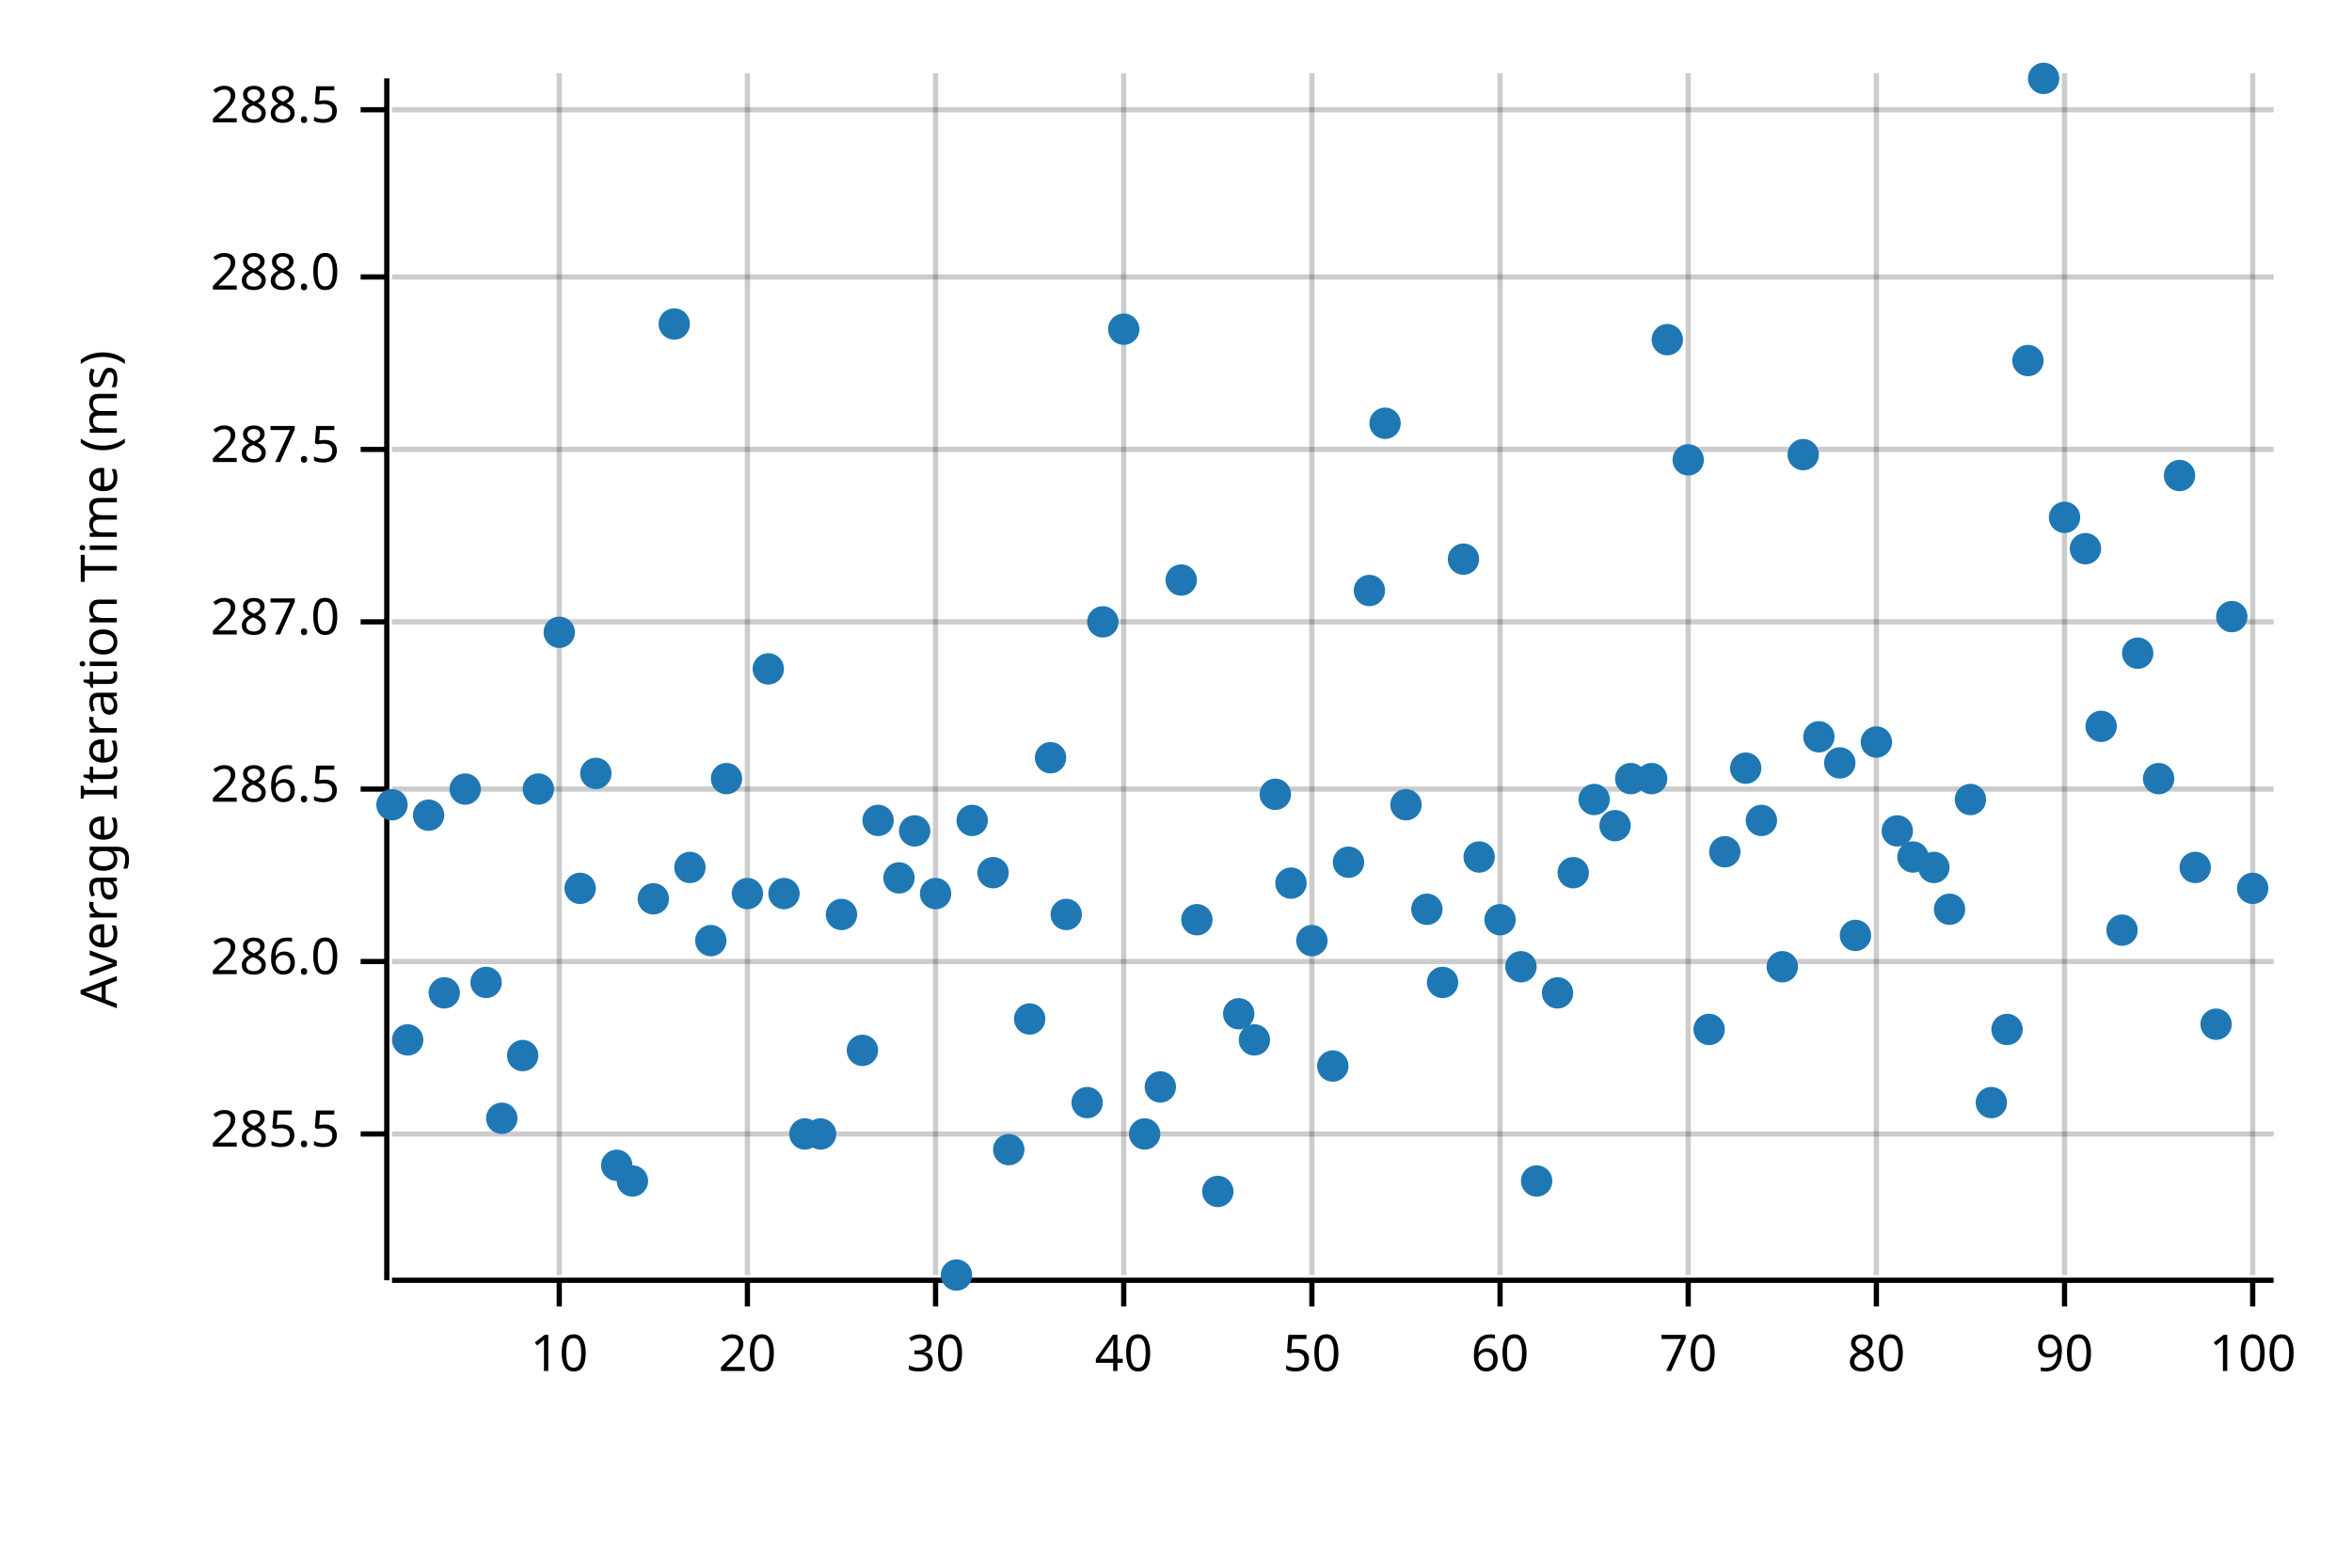
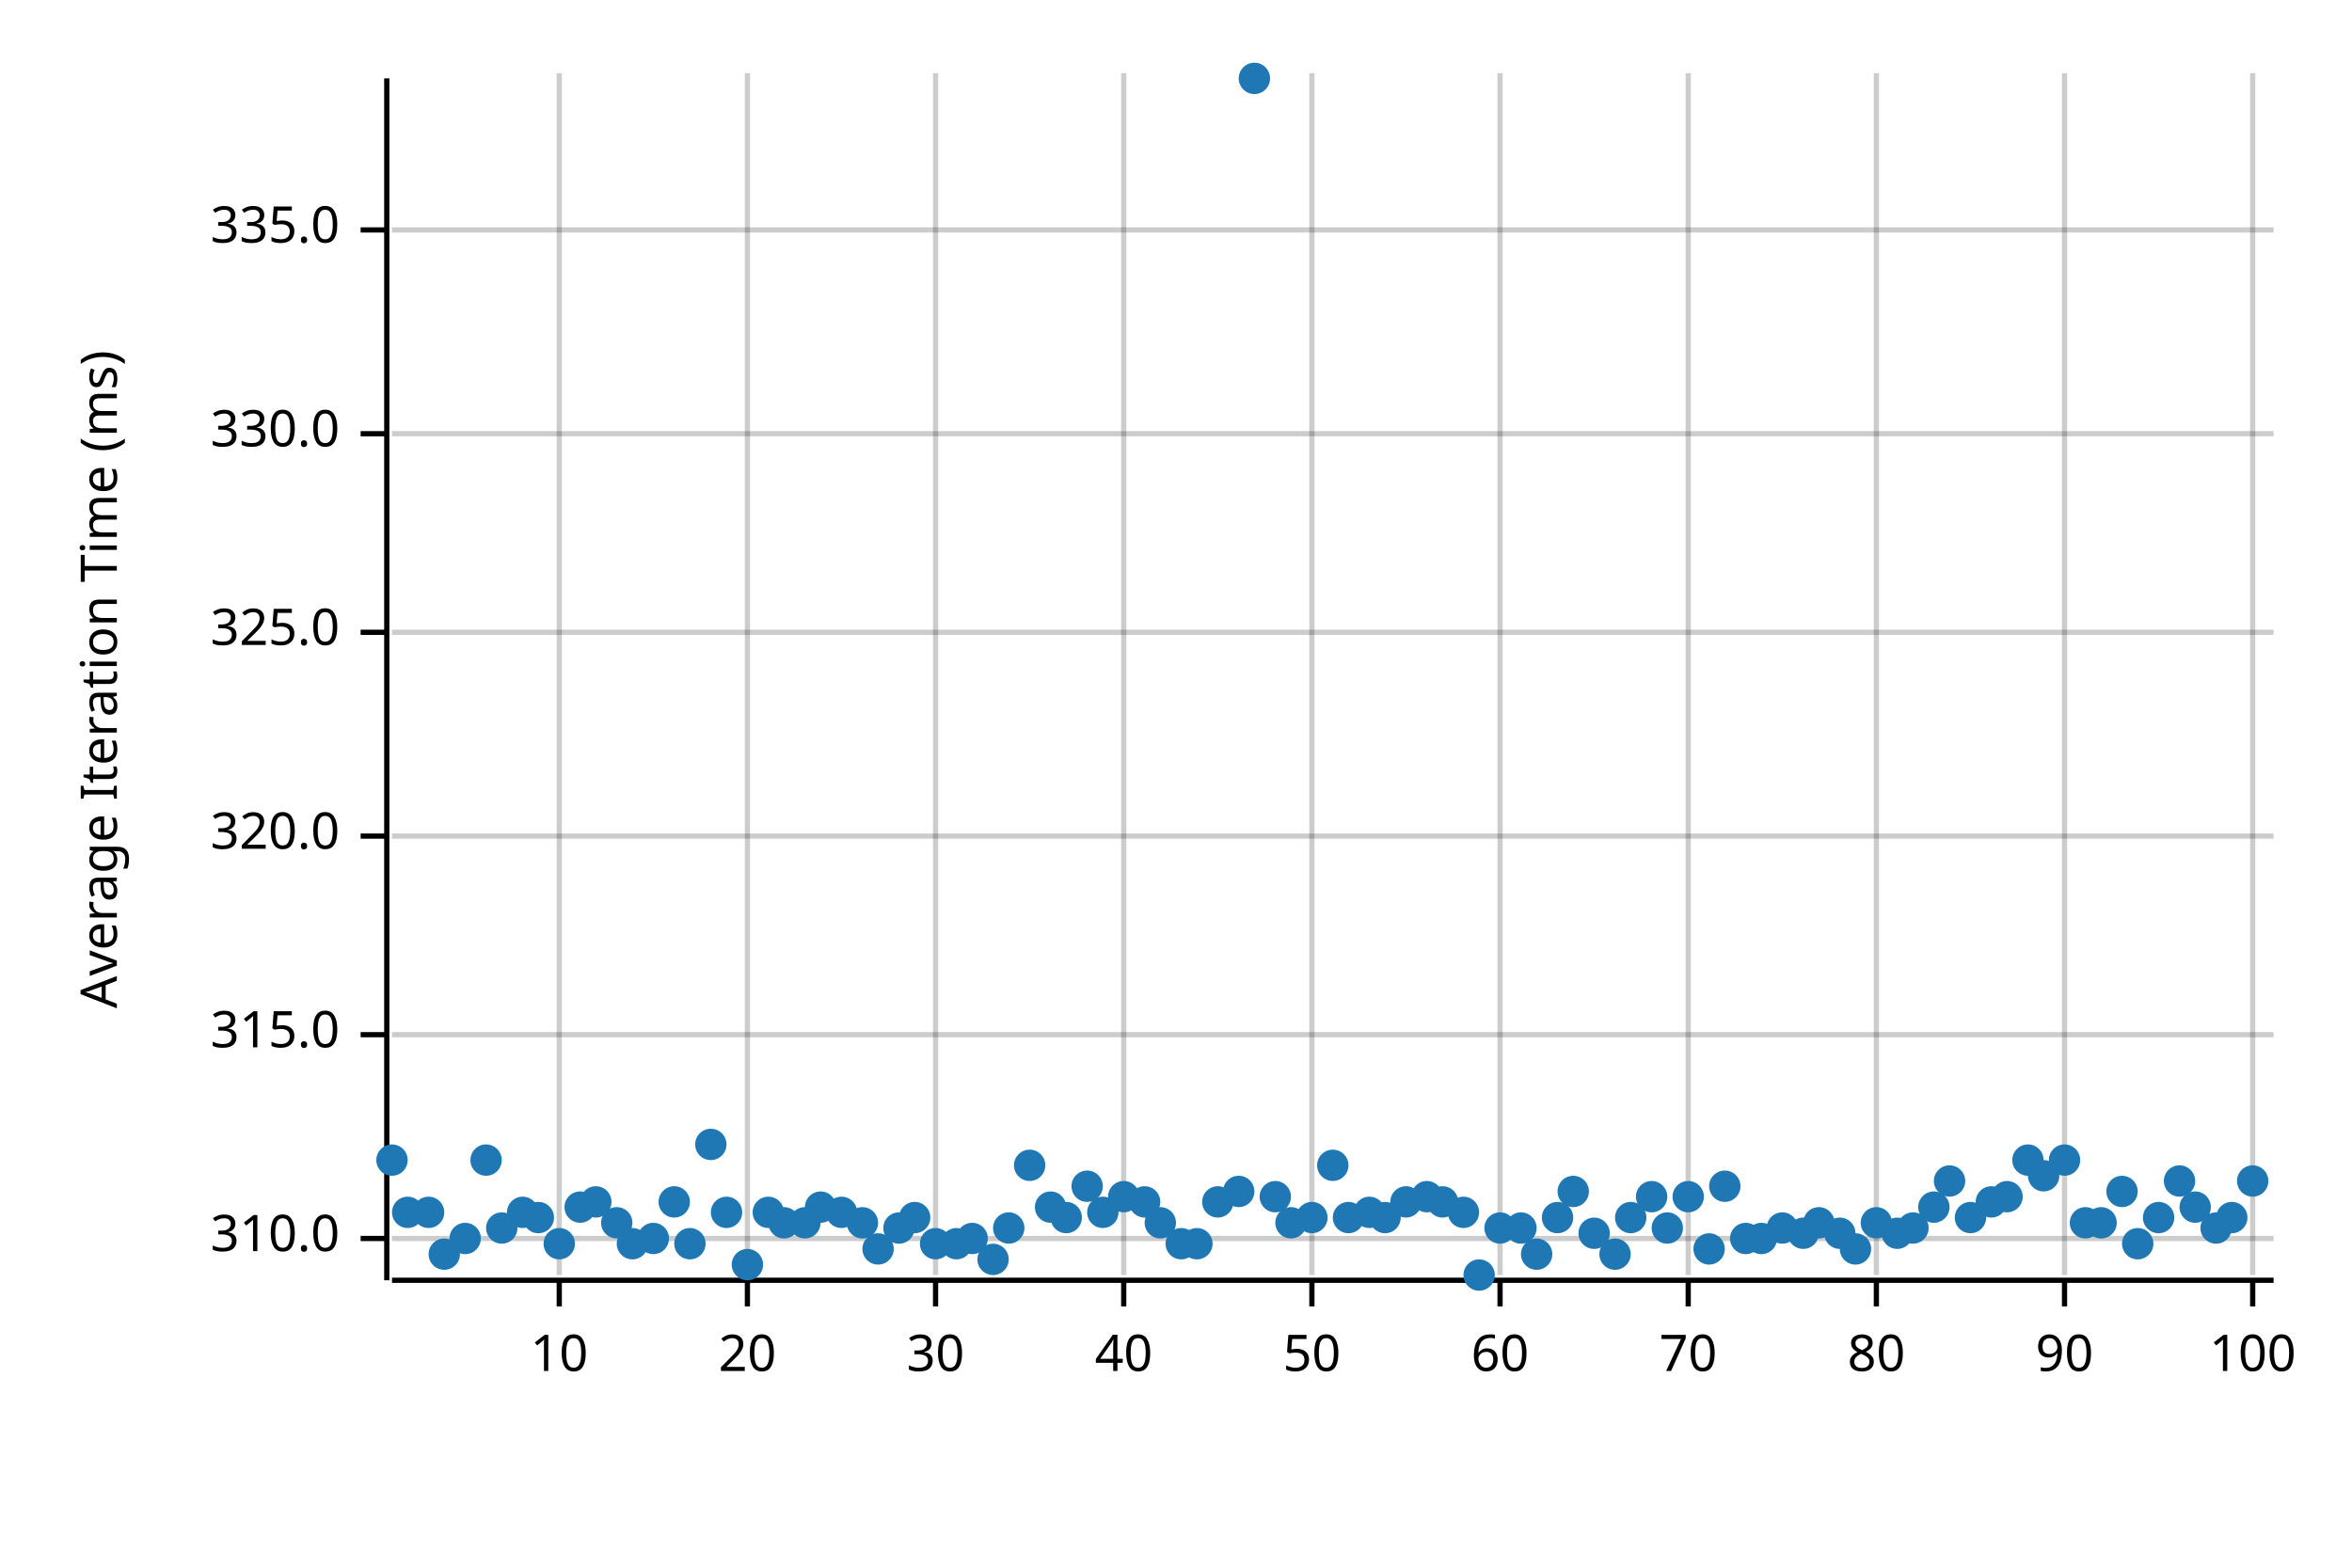
<svg xmlns="http://www.w3.org/2000/svg" width="450" height="300" viewBox="0 0 450 300">
  <text x="15" y="130" dy="0.76em" text-anchor="middle" font-family="sans-serif" font-size="9.677" opacity="1" fill="#000000" transform="rotate(270, 15, 130)">
Average Iteration Time (ms)
</text>
  <line opacity="0.2" stroke="#000000" stroke-width="1" x1="107" y1="244" x2="107" y2="14" />
  <line opacity="0.2" stroke="#000000" stroke-width="1" x1="143" y1="244" x2="143" y2="14" />
  <line opacity="0.2" stroke="#000000" stroke-width="1" x1="179" y1="244" x2="179" y2="14" />
  <line opacity="0.2" stroke="#000000" stroke-width="1" x1="215" y1="244" x2="215" y2="14" />
  <line opacity="0.2" stroke="#000000" stroke-width="1" x1="251" y1="244" x2="251" y2="14" />
  <line opacity="0.2" stroke="#000000" stroke-width="1" x1="287" y1="244" x2="287" y2="14" />
  <line opacity="0.2" stroke="#000000" stroke-width="1" x1="323" y1="244" x2="323" y2="14" />
  <line opacity="0.2" stroke="#000000" stroke-width="1" x1="359" y1="244" x2="359" y2="14" />
  <line opacity="0.2" stroke="#000000" stroke-width="1" x1="395" y1="244" x2="395" y2="14" />
  <line opacity="0.2" stroke="#000000" stroke-width="1" x1="431" y1="244" x2="431" y2="14" />
-   <line opacity="0.2" stroke="#000000" stroke-width="1" x1="75" y1="217" x2="435" y2="217" />
-   <line opacity="0.2" stroke="#000000" stroke-width="1" x1="75" y1="184" x2="435" y2="184" />
-   <line opacity="0.2" stroke="#000000" stroke-width="1" x1="75" y1="151" x2="435" y2="151" />
-   <line opacity="0.2" stroke="#000000" stroke-width="1" x1="75" y1="119" x2="435" y2="119" />
-   <line opacity="0.2" stroke="#000000" stroke-width="1" x1="75" y1="86" x2="435" y2="86" />
-   <line opacity="0.2" stroke="#000000" stroke-width="1" x1="75" y1="53" x2="435" y2="53" />
-   <line opacity="0.2" stroke="#000000" stroke-width="1" x1="75" y1="21" x2="435" y2="21" />
+   <line opacity="0.2" stroke="#000000" stroke-width="1" x1="75" y1="237" x2="435" y2="237" />
+   <line opacity="0.2" stroke="#000000" stroke-width="1" x1="75" y1="198" x2="435" y2="198" />
+   <line opacity="0.2" stroke="#000000" stroke-width="1" x1="75" y1="160" x2="435" y2="160" />
+   <line opacity="0.2" stroke="#000000" stroke-width="1" x1="75" y1="121" x2="435" y2="121" />
+   <line opacity="0.2" stroke="#000000" stroke-width="1" x1="75" y1="83" x2="435" y2="83" />
+   <line opacity="0.2" stroke="#000000" stroke-width="1" x1="75" y1="44" x2="435" y2="44" />
  <polyline fill="none" opacity="1" stroke="#000000" stroke-width="1" points="74,15 74,245 " />
-   <text x="65" y="217" dy="0.5ex" text-anchor="end" font-family="sans-serif" font-size="9.677" opacity="1" fill="#000000">
- 285.5
+   <text x="65" y="237" dy="0.5ex" text-anchor="end" font-family="sans-serif" font-size="9.677" opacity="1" fill="#000000">
+ 310.0
</text>
-   <polyline fill="none" opacity="1" stroke="#000000" stroke-width="1" points="69,217 74,217 " />
-   <text x="65" y="184" dy="0.5ex" text-anchor="end" font-family="sans-serif" font-size="9.677" opacity="1" fill="#000000">
- 286.0
+   <polyline fill="none" opacity="1" stroke="#000000" stroke-width="1" points="69,237 74,237 " />
+   <text x="65" y="198" dy="0.5ex" text-anchor="end" font-family="sans-serif" font-size="9.677" opacity="1" fill="#000000">
+ 315.0
</text>
-   <polyline fill="none" opacity="1" stroke="#000000" stroke-width="1" points="69,184 74,184 " />
-   <text x="65" y="151" dy="0.5ex" text-anchor="end" font-family="sans-serif" font-size="9.677" opacity="1" fill="#000000">
- 286.5
+   <polyline fill="none" opacity="1" stroke="#000000" stroke-width="1" points="69,198 74,198 " />
+   <text x="65" y="160" dy="0.5ex" text-anchor="end" font-family="sans-serif" font-size="9.677" opacity="1" fill="#000000">
+ 320.0
</text>
-   <polyline fill="none" opacity="1" stroke="#000000" stroke-width="1" points="69,151 74,151 " />
-   <text x="65" y="119" dy="0.5ex" text-anchor="end" font-family="sans-serif" font-size="9.677" opacity="1" fill="#000000">
- 287.0
+   <polyline fill="none" opacity="1" stroke="#000000" stroke-width="1" points="69,160 74,160 " />
+   <text x="65" y="121" dy="0.5ex" text-anchor="end" font-family="sans-serif" font-size="9.677" opacity="1" fill="#000000">
+ 325.0
</text>
-   <polyline fill="none" opacity="1" stroke="#000000" stroke-width="1" points="69,119 74,119 " />
-   <text x="65" y="86" dy="0.5ex" text-anchor="end" font-family="sans-serif" font-size="9.677" opacity="1" fill="#000000">
- 287.5
+   <polyline fill="none" opacity="1" stroke="#000000" stroke-width="1" points="69,121 74,121 " />
+   <text x="65" y="83" dy="0.5ex" text-anchor="end" font-family="sans-serif" font-size="9.677" opacity="1" fill="#000000">
+ 330.0
</text>
-   <polyline fill="none" opacity="1" stroke="#000000" stroke-width="1" points="69,86 74,86 " />
-   <text x="65" y="53" dy="0.5ex" text-anchor="end" font-family="sans-serif" font-size="9.677" opacity="1" fill="#000000">
- 288.0
+   <polyline fill="none" opacity="1" stroke="#000000" stroke-width="1" points="69,83 74,83 " />
+   <text x="65" y="44" dy="0.5ex" text-anchor="end" font-family="sans-serif" font-size="9.677" opacity="1" fill="#000000">
+ 335.0
</text>
-   <polyline fill="none" opacity="1" stroke="#000000" stroke-width="1" points="69,53 74,53 " />
-   <text x="65" y="21" dy="0.5ex" text-anchor="end" font-family="sans-serif" font-size="9.677" opacity="1" fill="#000000">
- 288.5
- </text>
-   <polyline fill="none" opacity="1" stroke="#000000" stroke-width="1" points="69,21 74,21 " />
+   <polyline fill="none" opacity="1" stroke="#000000" stroke-width="1" points="69,44 74,44 " />
  <polyline fill="none" opacity="1" stroke="#000000" stroke-width="1" points="75,245 435,245 " />
  <text x="107" y="255" dy="0.76em" text-anchor="middle" font-family="sans-serif" font-size="9.677" opacity="1" fill="#000000">
10
</text>
  <polyline fill="none" opacity="1" stroke="#000000" stroke-width="1" points="107,245 107,250 " />
  <text x="143" y="255" dy="0.76em" text-anchor="middle" font-family="sans-serif" font-size="9.677" opacity="1" fill="#000000">
20
</text>
  <polyline fill="none" opacity="1" stroke="#000000" stroke-width="1" points="143,245 143,250 " />
  <text x="179" y="255" dy="0.76em" text-anchor="middle" font-family="sans-serif" font-size="9.677" opacity="1" fill="#000000">
30
</text>
  <polyline fill="none" opacity="1" stroke="#000000" stroke-width="1" points="179,245 179,250 " />
  <text x="215" y="255" dy="0.76em" text-anchor="middle" font-family="sans-serif" font-size="9.677" opacity="1" fill="#000000">
40
</text>
  <polyline fill="none" opacity="1" stroke="#000000" stroke-width="1" points="215,245 215,250 " />
  <text x="251" y="255" dy="0.76em" text-anchor="middle" font-family="sans-serif" font-size="9.677" opacity="1" fill="#000000">
50
</text>
  <polyline fill="none" opacity="1" stroke="#000000" stroke-width="1" points="251,245 251,250 " />
  <text x="287" y="255" dy="0.76em" text-anchor="middle" font-family="sans-serif" font-size="9.677" opacity="1" fill="#000000">
60
</text>
  <polyline fill="none" opacity="1" stroke="#000000" stroke-width="1" points="287,245 287,250 " />
  <text x="323" y="255" dy="0.76em" text-anchor="middle" font-family="sans-serif" font-size="9.677" opacity="1" fill="#000000">
70
</text>
  <polyline fill="none" opacity="1" stroke="#000000" stroke-width="1" points="323,245 323,250 " />
  <text x="359" y="255" dy="0.76em" text-anchor="middle" font-family="sans-serif" font-size="9.677" opacity="1" fill="#000000">
80
</text>
  <polyline fill="none" opacity="1" stroke="#000000" stroke-width="1" points="359,245 359,250 " />
  <text x="395" y="255" dy="0.76em" text-anchor="middle" font-family="sans-serif" font-size="9.677" opacity="1" fill="#000000">
90
</text>
  <polyline fill="none" opacity="1" stroke="#000000" stroke-width="1" points="395,245 395,250 " />
  <text x="431" y="255" dy="0.76em" text-anchor="middle" font-family="sans-serif" font-size="9.677" opacity="1" fill="#000000">
100
</text>
  <polyline fill="none" opacity="1" stroke="#000000" stroke-width="1" points="431,245 431,250 " />
-   <circle cx="75" cy="154" r="3" opacity="1" fill="#1F78B4" stroke="none" stroke-width="1" />
-   <circle cx="78" cy="199" r="3" opacity="1" fill="#1F78B4" stroke="none" stroke-width="1" />
-   <circle cx="82" cy="156" r="3" opacity="1" fill="#1F78B4" stroke="none" stroke-width="1" />
-   <circle cx="85" cy="190" r="3" opacity="1" fill="#1F78B4" stroke="none" stroke-width="1" />
-   <circle cx="89" cy="151" r="3" opacity="1" fill="#1F78B4" stroke="none" stroke-width="1" />
-   <circle cx="93" cy="188" r="3" opacity="1" fill="#1F78B4" stroke="none" stroke-width="1" />
-   <circle cx="96" cy="214" r="3" opacity="1" fill="#1F78B4" stroke="none" stroke-width="1" />
-   <circle cx="100" cy="202" r="3" opacity="1" fill="#1F78B4" stroke="none" stroke-width="1" />
-   <circle cx="103" cy="151" r="3" opacity="1" fill="#1F78B4" stroke="none" stroke-width="1" />
-   <circle cx="107" cy="121" r="3" opacity="1" fill="#1F78B4" stroke="none" stroke-width="1" />
-   <circle cx="111" cy="170" r="3" opacity="1" fill="#1F78B4" stroke="none" stroke-width="1" />
-   <circle cx="114" cy="148" r="3" opacity="1" fill="#1F78B4" stroke="none" stroke-width="1" />
-   <circle cx="118" cy="223" r="3" opacity="1" fill="#1F78B4" stroke="none" stroke-width="1" />
-   <circle cx="121" cy="226" r="3" opacity="1" fill="#1F78B4" stroke="none" stroke-width="1" />
-   <circle cx="125" cy="172" r="3" opacity="1" fill="#1F78B4" stroke="none" stroke-width="1" />
-   <circle cx="129" cy="62" r="3" opacity="1" fill="#1F78B4" stroke="none" stroke-width="1" />
-   <circle cx="132" cy="166" r="3" opacity="1" fill="#1F78B4" stroke="none" stroke-width="1" />
-   <circle cx="136" cy="180" r="3" opacity="1" fill="#1F78B4" stroke="none" stroke-width="1" />
-   <circle cx="139" cy="149" r="3" opacity="1" fill="#1F78B4" stroke="none" stroke-width="1" />
-   <circle cx="143" cy="171" r="3" opacity="1" fill="#1F78B4" stroke="none" stroke-width="1" />
-   <circle cx="147" cy="128" r="3" opacity="1" fill="#1F78B4" stroke="none" stroke-width="1" />
-   <circle cx="150" cy="171" r="3" opacity="1" fill="#1F78B4" stroke="none" stroke-width="1" />
-   <circle cx="154" cy="217" r="3" opacity="1" fill="#1F78B4" stroke="none" stroke-width="1" />
-   <circle cx="157" cy="217" r="3" opacity="1" fill="#1F78B4" stroke="none" stroke-width="1" />
-   <circle cx="161" cy="175" r="3" opacity="1" fill="#1F78B4" stroke="none" stroke-width="1" />
-   <circle cx="165" cy="201" r="3" opacity="1" fill="#1F78B4" stroke="none" stroke-width="1" />
-   <circle cx="168" cy="157" r="3" opacity="1" fill="#1F78B4" stroke="none" stroke-width="1" />
-   <circle cx="172" cy="168" r="3" opacity="1" fill="#1F78B4" stroke="none" stroke-width="1" />
-   <circle cx="175" cy="159" r="3" opacity="1" fill="#1F78B4" stroke="none" stroke-width="1" />
-   <circle cx="179" cy="171" r="3" opacity="1" fill="#1F78B4" stroke="none" stroke-width="1" />
-   <circle cx="183" cy="244" r="3" opacity="1" fill="#1F78B4" stroke="none" stroke-width="1" />
-   <circle cx="186" cy="157" r="3" opacity="1" fill="#1F78B4" stroke="none" stroke-width="1" />
-   <circle cx="190" cy="167" r="3" opacity="1" fill="#1F78B4" stroke="none" stroke-width="1" />
-   <circle cx="193" cy="220" r="3" opacity="1" fill="#1F78B4" stroke="none" stroke-width="1" />
-   <circle cx="197" cy="195" r="3" opacity="1" fill="#1F78B4" stroke="none" stroke-width="1" />
-   <circle cx="201" cy="145" r="3" opacity="1" fill="#1F78B4" stroke="none" stroke-width="1" />
-   <circle cx="204" cy="175" r="3" opacity="1" fill="#1F78B4" stroke="none" stroke-width="1" />
-   <circle cx="208" cy="211" r="3" opacity="1" fill="#1F78B4" stroke="none" stroke-width="1" />
-   <circle cx="211" cy="119" r="3" opacity="1" fill="#1F78B4" stroke="none" stroke-width="1" />
-   <circle cx="215" cy="63" r="3" opacity="1" fill="#1F78B4" stroke="none" stroke-width="1" />
-   <circle cx="219" cy="217" r="3" opacity="1" fill="#1F78B4" stroke="none" stroke-width="1" />
-   <circle cx="222" cy="208" r="3" opacity="1" fill="#1F78B4" stroke="none" stroke-width="1" />
-   <circle cx="226" cy="111" r="3" opacity="1" fill="#1F78B4" stroke="none" stroke-width="1" />
-   <circle cx="229" cy="176" r="3" opacity="1" fill="#1F78B4" stroke="none" stroke-width="1" />
-   <circle cx="233" cy="228" r="3" opacity="1" fill="#1F78B4" stroke="none" stroke-width="1" />
-   <circle cx="237" cy="194" r="3" opacity="1" fill="#1F78B4" stroke="none" stroke-width="1" />
-   <circle cx="240" cy="199" r="3" opacity="1" fill="#1F78B4" stroke="none" stroke-width="1" />
-   <circle cx="244" cy="152" r="3" opacity="1" fill="#1F78B4" stroke="none" stroke-width="1" />
-   <circle cx="247" cy="169" r="3" opacity="1" fill="#1F78B4" stroke="none" stroke-width="1" />
-   <circle cx="251" cy="180" r="3" opacity="1" fill="#1F78B4" stroke="none" stroke-width="1" />
-   <circle cx="255" cy="204" r="3" opacity="1" fill="#1F78B4" stroke="none" stroke-width="1" />
-   <circle cx="258" cy="165" r="3" opacity="1" fill="#1F78B4" stroke="none" stroke-width="1" />
-   <circle cx="262" cy="113" r="3" opacity="1" fill="#1F78B4" stroke="none" stroke-width="1" />
-   <circle cx="265" cy="81" r="3" opacity="1" fill="#1F78B4" stroke="none" stroke-width="1" />
-   <circle cx="269" cy="154" r="3" opacity="1" fill="#1F78B4" stroke="none" stroke-width="1" />
-   <circle cx="273" cy="174" r="3" opacity="1" fill="#1F78B4" stroke="none" stroke-width="1" />
-   <circle cx="276" cy="188" r="3" opacity="1" fill="#1F78B4" stroke="none" stroke-width="1" />
-   <circle cx="280" cy="107" r="3" opacity="1" fill="#1F78B4" stroke="none" stroke-width="1" />
-   <circle cx="283" cy="164" r="3" opacity="1" fill="#1F78B4" stroke="none" stroke-width="1" />
-   <circle cx="287" cy="176" r="3" opacity="1" fill="#1F78B4" stroke="none" stroke-width="1" />
-   <circle cx="291" cy="185" r="3" opacity="1" fill="#1F78B4" stroke="none" stroke-width="1" />
-   <circle cx="294" cy="226" r="3" opacity="1" fill="#1F78B4" stroke="none" stroke-width="1" />
-   <circle cx="298" cy="190" r="3" opacity="1" fill="#1F78B4" stroke="none" stroke-width="1" />
-   <circle cx="301" cy="167" r="3" opacity="1" fill="#1F78B4" stroke="none" stroke-width="1" />
-   <circle cx="305" cy="153" r="3" opacity="1" fill="#1F78B4" stroke="none" stroke-width="1" />
-   <circle cx="309" cy="158" r="3" opacity="1" fill="#1F78B4" stroke="none" stroke-width="1" />
-   <circle cx="312" cy="149" r="3" opacity="1" fill="#1F78B4" stroke="none" stroke-width="1" />
-   <circle cx="316" cy="149" r="3" opacity="1" fill="#1F78B4" stroke="none" stroke-width="1" />
-   <circle cx="319" cy="65" r="3" opacity="1" fill="#1F78B4" stroke="none" stroke-width="1" />
-   <circle cx="323" cy="88" r="3" opacity="1" fill="#1F78B4" stroke="none" stroke-width="1" />
-   <circle cx="327" cy="197" r="3" opacity="1" fill="#1F78B4" stroke="none" stroke-width="1" />
-   <circle cx="330" cy="163" r="3" opacity="1" fill="#1F78B4" stroke="none" stroke-width="1" />
-   <circle cx="334" cy="147" r="3" opacity="1" fill="#1F78B4" stroke="none" stroke-width="1" />
-   <circle cx="337" cy="157" r="3" opacity="1" fill="#1F78B4" stroke="none" stroke-width="1" />
-   <circle cx="341" cy="185" r="3" opacity="1" fill="#1F78B4" stroke="none" stroke-width="1" />
-   <circle cx="345" cy="87" r="3" opacity="1" fill="#1F78B4" stroke="none" stroke-width="1" />
-   <circle cx="348" cy="141" r="3" opacity="1" fill="#1F78B4" stroke="none" stroke-width="1" />
-   <circle cx="352" cy="146" r="3" opacity="1" fill="#1F78B4" stroke="none" stroke-width="1" />
-   <circle cx="355" cy="179" r="3" opacity="1" fill="#1F78B4" stroke="none" stroke-width="1" />
-   <circle cx="359" cy="142" r="3" opacity="1" fill="#1F78B4" stroke="none" stroke-width="1" />
-   <circle cx="363" cy="159" r="3" opacity="1" fill="#1F78B4" stroke="none" stroke-width="1" />
-   <circle cx="366" cy="164" r="3" opacity="1" fill="#1F78B4" stroke="none" stroke-width="1" />
-   <circle cx="370" cy="166" r="3" opacity="1" fill="#1F78B4" stroke="none" stroke-width="1" />
-   <circle cx="373" cy="174" r="3" opacity="1" fill="#1F78B4" stroke="none" stroke-width="1" />
-   <circle cx="377" cy="153" r="3" opacity="1" fill="#1F78B4" stroke="none" stroke-width="1" />
-   <circle cx="381" cy="211" r="3" opacity="1" fill="#1F78B4" stroke="none" stroke-width="1" />
-   <circle cx="384" cy="197" r="3" opacity="1" fill="#1F78B4" stroke="none" stroke-width="1" />
-   <circle cx="388" cy="69" r="3" opacity="1" fill="#1F78B4" stroke="none" stroke-width="1" />
-   <circle cx="391" cy="15" r="3" opacity="1" fill="#1F78B4" stroke="none" stroke-width="1" />
-   <circle cx="395" cy="99" r="3" opacity="1" fill="#1F78B4" stroke="none" stroke-width="1" />
-   <circle cx="399" cy="105" r="3" opacity="1" fill="#1F78B4" stroke="none" stroke-width="1" />
-   <circle cx="402" cy="139" r="3" opacity="1" fill="#1F78B4" stroke="none" stroke-width="1" />
-   <circle cx="406" cy="178" r="3" opacity="1" fill="#1F78B4" stroke="none" stroke-width="1" />
-   <circle cx="409" cy="125" r="3" opacity="1" fill="#1F78B4" stroke="none" stroke-width="1" />
-   <circle cx="413" cy="149" r="3" opacity="1" fill="#1F78B4" stroke="none" stroke-width="1" />
-   <circle cx="417" cy="91" r="3" opacity="1" fill="#1F78B4" stroke="none" stroke-width="1" />
-   <circle cx="420" cy="166" r="3" opacity="1" fill="#1F78B4" stroke="none" stroke-width="1" />
-   <circle cx="424" cy="196" r="3" opacity="1" fill="#1F78B4" stroke="none" stroke-width="1" />
-   <circle cx="427" cy="118" r="3" opacity="1" fill="#1F78B4" stroke="none" stroke-width="1" />
-   <circle cx="431" cy="170" r="3" opacity="1" fill="#1F78B4" stroke="none" stroke-width="1" />
+   <circle cx="75" cy="222" r="3" opacity="1" fill="#1F78B4" stroke="none" stroke-width="1" />
+   <circle cx="78" cy="232" r="3" opacity="1" fill="#1F78B4" stroke="none" stroke-width="1" />
+   <circle cx="82" cy="232" r="3" opacity="1" fill="#1F78B4" stroke="none" stroke-width="1" />
+   <circle cx="85" cy="240" r="3" opacity="1" fill="#1F78B4" stroke="none" stroke-width="1" />
+   <circle cx="89" cy="237" r="3" opacity="1" fill="#1F78B4" stroke="none" stroke-width="1" />
+   <circle cx="93" cy="222" r="3" opacity="1" fill="#1F78B4" stroke="none" stroke-width="1" />
+   <circle cx="96" cy="235" r="3" opacity="1" fill="#1F78B4" stroke="none" stroke-width="1" />
+   <circle cx="100" cy="232" r="3" opacity="1" fill="#1F78B4" stroke="none" stroke-width="1" />
+   <circle cx="103" cy="233" r="3" opacity="1" fill="#1F78B4" stroke="none" stroke-width="1" />
+   <circle cx="107" cy="238" r="3" opacity="1" fill="#1F78B4" stroke="none" stroke-width="1" />
+   <circle cx="111" cy="231" r="3" opacity="1" fill="#1F78B4" stroke="none" stroke-width="1" />
+   <circle cx="114" cy="230" r="3" opacity="1" fill="#1F78B4" stroke="none" stroke-width="1" />
+   <circle cx="118" cy="234" r="3" opacity="1" fill="#1F78B4" stroke="none" stroke-width="1" />
+   <circle cx="121" cy="238" r="3" opacity="1" fill="#1F78B4" stroke="none" stroke-width="1" />
+   <circle cx="125" cy="237" r="3" opacity="1" fill="#1F78B4" stroke="none" stroke-width="1" />
+   <circle cx="129" cy="230" r="3" opacity="1" fill="#1F78B4" stroke="none" stroke-width="1" />
+   <circle cx="132" cy="238" r="3" opacity="1" fill="#1F78B4" stroke="none" stroke-width="1" />
+   <circle cx="136" cy="219" r="3" opacity="1" fill="#1F78B4" stroke="none" stroke-width="1" />
+   <circle cx="139" cy="232" r="3" opacity="1" fill="#1F78B4" stroke="none" stroke-width="1" />
+   <circle cx="143" cy="242" r="3" opacity="1" fill="#1F78B4" stroke="none" stroke-width="1" />
+   <circle cx="147" cy="232" r="3" opacity="1" fill="#1F78B4" stroke="none" stroke-width="1" />
+   <circle cx="150" cy="234" r="3" opacity="1" fill="#1F78B4" stroke="none" stroke-width="1" />
+   <circle cx="154" cy="234" r="3" opacity="1" fill="#1F78B4" stroke="none" stroke-width="1" />
+   <circle cx="157" cy="231" r="3" opacity="1" fill="#1F78B4" stroke="none" stroke-width="1" />
+   <circle cx="161" cy="232" r="3" opacity="1" fill="#1F78B4" stroke="none" stroke-width="1" />
+   <circle cx="165" cy="234" r="3" opacity="1" fill="#1F78B4" stroke="none" stroke-width="1" />
+   <circle cx="168" cy="239" r="3" opacity="1" fill="#1F78B4" stroke="none" stroke-width="1" />
+   <circle cx="172" cy="235" r="3" opacity="1" fill="#1F78B4" stroke="none" stroke-width="1" />
+   <circle cx="175" cy="233" r="3" opacity="1" fill="#1F78B4" stroke="none" stroke-width="1" />
+   <circle cx="179" cy="238" r="3" opacity="1" fill="#1F78B4" stroke="none" stroke-width="1" />
+   <circle cx="183" cy="238" r="3" opacity="1" fill="#1F78B4" stroke="none" stroke-width="1" />
+   <circle cx="186" cy="237" r="3" opacity="1" fill="#1F78B4" stroke="none" stroke-width="1" />
+   <circle cx="190" cy="241" r="3" opacity="1" fill="#1F78B4" stroke="none" stroke-width="1" />
+   <circle cx="193" cy="235" r="3" opacity="1" fill="#1F78B4" stroke="none" stroke-width="1" />
+   <circle cx="197" cy="223" r="3" opacity="1" fill="#1F78B4" stroke="none" stroke-width="1" />
+   <circle cx="201" cy="231" r="3" opacity="1" fill="#1F78B4" stroke="none" stroke-width="1" />
+   <circle cx="204" cy="233" r="3" opacity="1" fill="#1F78B4" stroke="none" stroke-width="1" />
+   <circle cx="208" cy="227" r="3" opacity="1" fill="#1F78B4" stroke="none" stroke-width="1" />
+   <circle cx="211" cy="232" r="3" opacity="1" fill="#1F78B4" stroke="none" stroke-width="1" />
+   <circle cx="215" cy="229" r="3" opacity="1" fill="#1F78B4" stroke="none" stroke-width="1" />
+   <circle cx="219" cy="230" r="3" opacity="1" fill="#1F78B4" stroke="none" stroke-width="1" />
+   <circle cx="222" cy="234" r="3" opacity="1" fill="#1F78B4" stroke="none" stroke-width="1" />
+   <circle cx="226" cy="238" r="3" opacity="1" fill="#1F78B4" stroke="none" stroke-width="1" />
+   <circle cx="229" cy="238" r="3" opacity="1" fill="#1F78B4" stroke="none" stroke-width="1" />
+   <circle cx="233" cy="230" r="3" opacity="1" fill="#1F78B4" stroke="none" stroke-width="1" />
+   <circle cx="237" cy="228" r="3" opacity="1" fill="#1F78B4" stroke="none" stroke-width="1" />
+   <circle cx="240" cy="15" r="3" opacity="1" fill="#1F78B4" stroke="none" stroke-width="1" />
+   <circle cx="244" cy="229" r="3" opacity="1" fill="#1F78B4" stroke="none" stroke-width="1" />
+   <circle cx="247" cy="234" r="3" opacity="1" fill="#1F78B4" stroke="none" stroke-width="1" />
+   <circle cx="251" cy="233" r="3" opacity="1" fill="#1F78B4" stroke="none" stroke-width="1" />
+   <circle cx="255" cy="223" r="3" opacity="1" fill="#1F78B4" stroke="none" stroke-width="1" />
+   <circle cx="258" cy="233" r="3" opacity="1" fill="#1F78B4" stroke="none" stroke-width="1" />
+   <circle cx="262" cy="232" r="3" opacity="1" fill="#1F78B4" stroke="none" stroke-width="1" />
+   <circle cx="265" cy="233" r="3" opacity="1" fill="#1F78B4" stroke="none" stroke-width="1" />
+   <circle cx="269" cy="230" r="3" opacity="1" fill="#1F78B4" stroke="none" stroke-width="1" />
+   <circle cx="273" cy="229" r="3" opacity="1" fill="#1F78B4" stroke="none" stroke-width="1" />
+   <circle cx="276" cy="230" r="3" opacity="1" fill="#1F78B4" stroke="none" stroke-width="1" />
+   <circle cx="280" cy="232" r="3" opacity="1" fill="#1F78B4" stroke="none" stroke-width="1" />
+   <circle cx="283" cy="244" r="3" opacity="1" fill="#1F78B4" stroke="none" stroke-width="1" />
+   <circle cx="287" cy="235" r="3" opacity="1" fill="#1F78B4" stroke="none" stroke-width="1" />
+   <circle cx="291" cy="235" r="3" opacity="1" fill="#1F78B4" stroke="none" stroke-width="1" />
+   <circle cx="294" cy="240" r="3" opacity="1" fill="#1F78B4" stroke="none" stroke-width="1" />
+   <circle cx="298" cy="233" r="3" opacity="1" fill="#1F78B4" stroke="none" stroke-width="1" />
+   <circle cx="301" cy="228" r="3" opacity="1" fill="#1F78B4" stroke="none" stroke-width="1" />
+   <circle cx="305" cy="236" r="3" opacity="1" fill="#1F78B4" stroke="none" stroke-width="1" />
+   <circle cx="309" cy="240" r="3" opacity="1" fill="#1F78B4" stroke="none" stroke-width="1" />
+   <circle cx="312" cy="233" r="3" opacity="1" fill="#1F78B4" stroke="none" stroke-width="1" />
+   <circle cx="316" cy="229" r="3" opacity="1" fill="#1F78B4" stroke="none" stroke-width="1" />
+   <circle cx="319" cy="235" r="3" opacity="1" fill="#1F78B4" stroke="none" stroke-width="1" />
+   <circle cx="323" cy="229" r="3" opacity="1" fill="#1F78B4" stroke="none" stroke-width="1" />
+   <circle cx="327" cy="239" r="3" opacity="1" fill="#1F78B4" stroke="none" stroke-width="1" />
+   <circle cx="330" cy="227" r="3" opacity="1" fill="#1F78B4" stroke="none" stroke-width="1" />
+   <circle cx="334" cy="237" r="3" opacity="1" fill="#1F78B4" stroke="none" stroke-width="1" />
+   <circle cx="337" cy="237" r="3" opacity="1" fill="#1F78B4" stroke="none" stroke-width="1" />
+   <circle cx="341" cy="235" r="3" opacity="1" fill="#1F78B4" stroke="none" stroke-width="1" />
+   <circle cx="345" cy="236" r="3" opacity="1" fill="#1F78B4" stroke="none" stroke-width="1" />
+   <circle cx="348" cy="234" r="3" opacity="1" fill="#1F78B4" stroke="none" stroke-width="1" />
+   <circle cx="352" cy="236" r="3" opacity="1" fill="#1F78B4" stroke="none" stroke-width="1" />
+   <circle cx="355" cy="239" r="3" opacity="1" fill="#1F78B4" stroke="none" stroke-width="1" />
+   <circle cx="359" cy="234" r="3" opacity="1" fill="#1F78B4" stroke="none" stroke-width="1" />
+   <circle cx="363" cy="236" r="3" opacity="1" fill="#1F78B4" stroke="none" stroke-width="1" />
+   <circle cx="366" cy="235" r="3" opacity="1" fill="#1F78B4" stroke="none" stroke-width="1" />
+   <circle cx="370" cy="231" r="3" opacity="1" fill="#1F78B4" stroke="none" stroke-width="1" />
+   <circle cx="373" cy="226" r="3" opacity="1" fill="#1F78B4" stroke="none" stroke-width="1" />
+   <circle cx="377" cy="233" r="3" opacity="1" fill="#1F78B4" stroke="none" stroke-width="1" />
+   <circle cx="381" cy="230" r="3" opacity="1" fill="#1F78B4" stroke="none" stroke-width="1" />
+   <circle cx="384" cy="229" r="3" opacity="1" fill="#1F78B4" stroke="none" stroke-width="1" />
+   <circle cx="388" cy="222" r="3" opacity="1" fill="#1F78B4" stroke="none" stroke-width="1" />
+   <circle cx="391" cy="225" r="3" opacity="1" fill="#1F78B4" stroke="none" stroke-width="1" />
+   <circle cx="395" cy="222" r="3" opacity="1" fill="#1F78B4" stroke="none" stroke-width="1" />
+   <circle cx="399" cy="234" r="3" opacity="1" fill="#1F78B4" stroke="none" stroke-width="1" />
+   <circle cx="402" cy="234" r="3" opacity="1" fill="#1F78B4" stroke="none" stroke-width="1" />
+   <circle cx="406" cy="228" r="3" opacity="1" fill="#1F78B4" stroke="none" stroke-width="1" />
+   <circle cx="409" cy="238" r="3" opacity="1" fill="#1F78B4" stroke="none" stroke-width="1" />
+   <circle cx="413" cy="233" r="3" opacity="1" fill="#1F78B4" stroke="none" stroke-width="1" />
+   <circle cx="417" cy="226" r="3" opacity="1" fill="#1F78B4" stroke="none" stroke-width="1" />
+   <circle cx="420" cy="231" r="3" opacity="1" fill="#1F78B4" stroke="none" stroke-width="1" />
+   <circle cx="424" cy="235" r="3" opacity="1" fill="#1F78B4" stroke="none" stroke-width="1" />
+   <circle cx="427" cy="233" r="3" opacity="1" fill="#1F78B4" stroke="none" stroke-width="1" />
+   <circle cx="431" cy="226" r="3" opacity="1" fill="#1F78B4" stroke="none" stroke-width="1" />
</svg>
